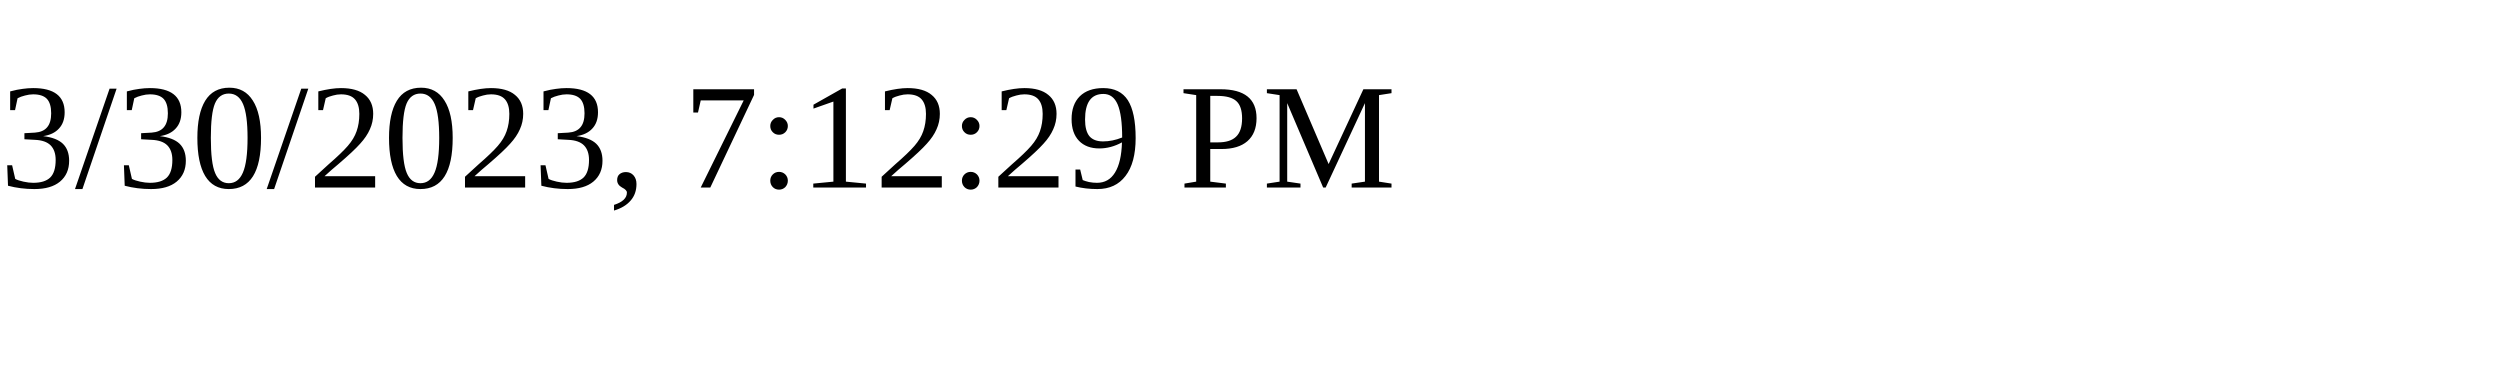
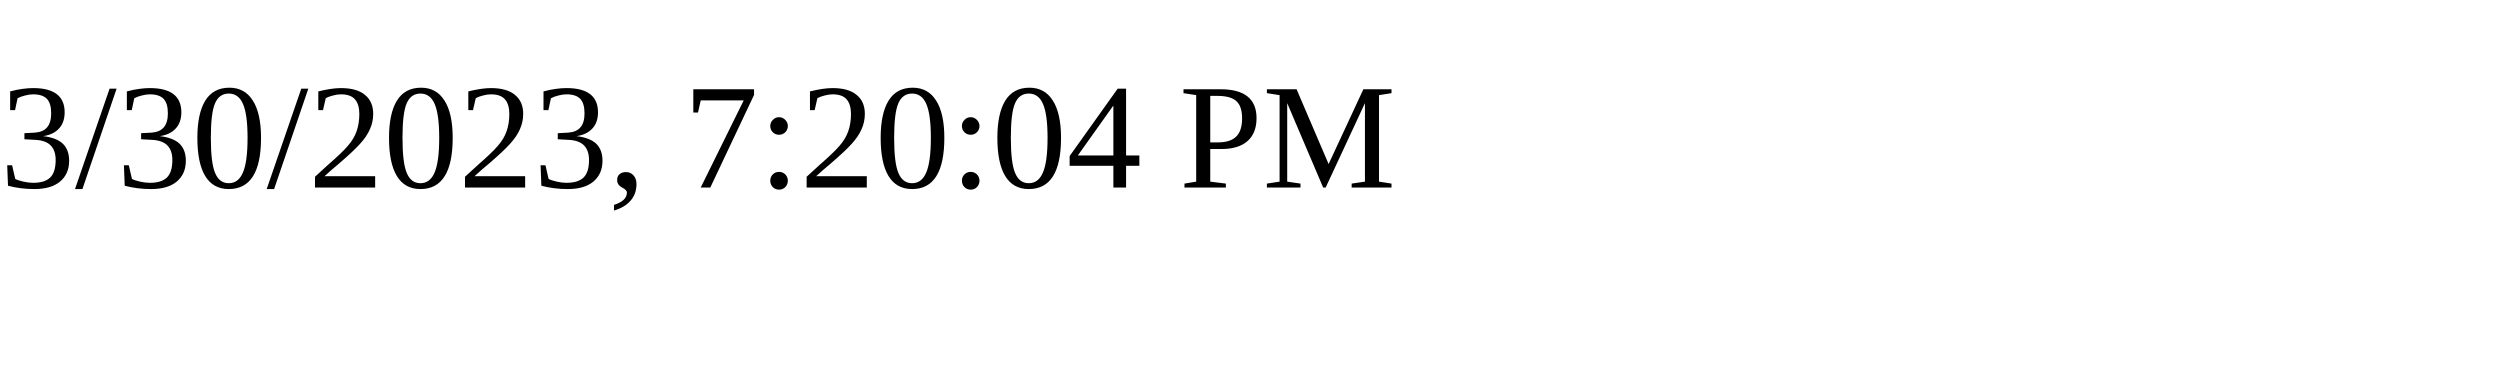
<svg xmlns="http://www.w3.org/2000/svg" height="30" width="200">
-   <text x="0" y="15">3/30/2023, 7:12:29 PM</text>
+   <text x="0" y="15">3/30/2023, 7:20:04 PM</text>
</svg>
